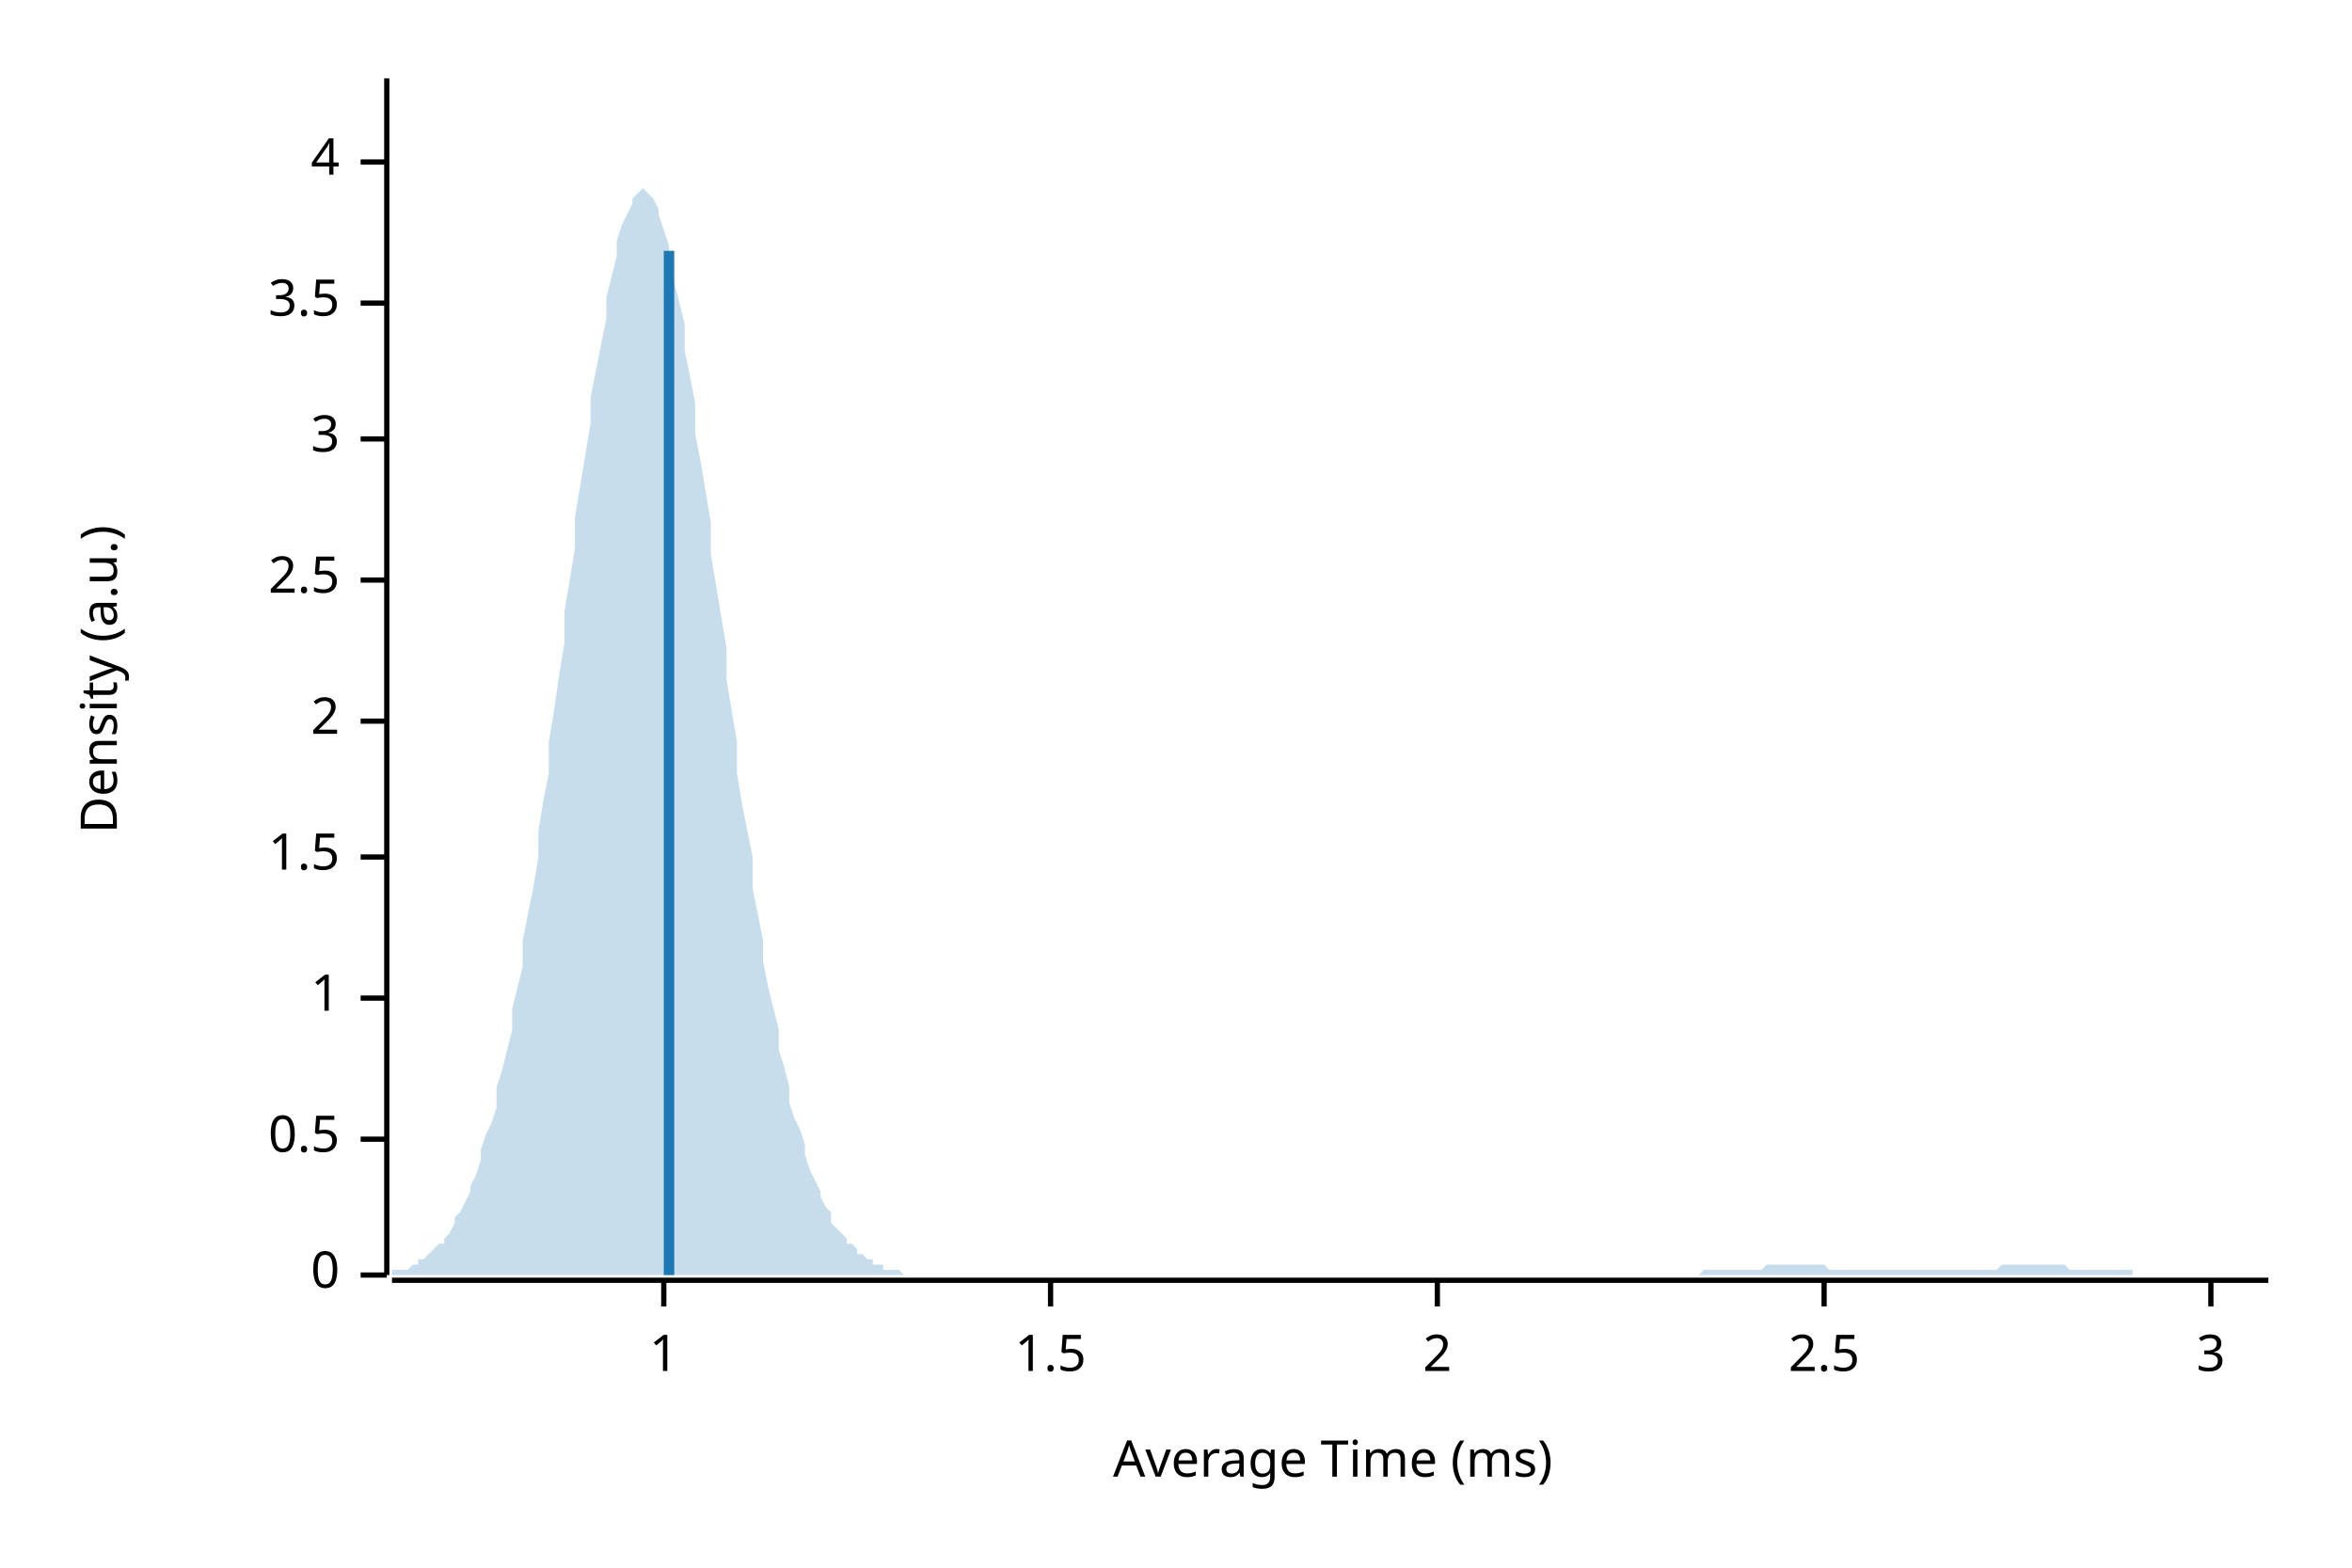
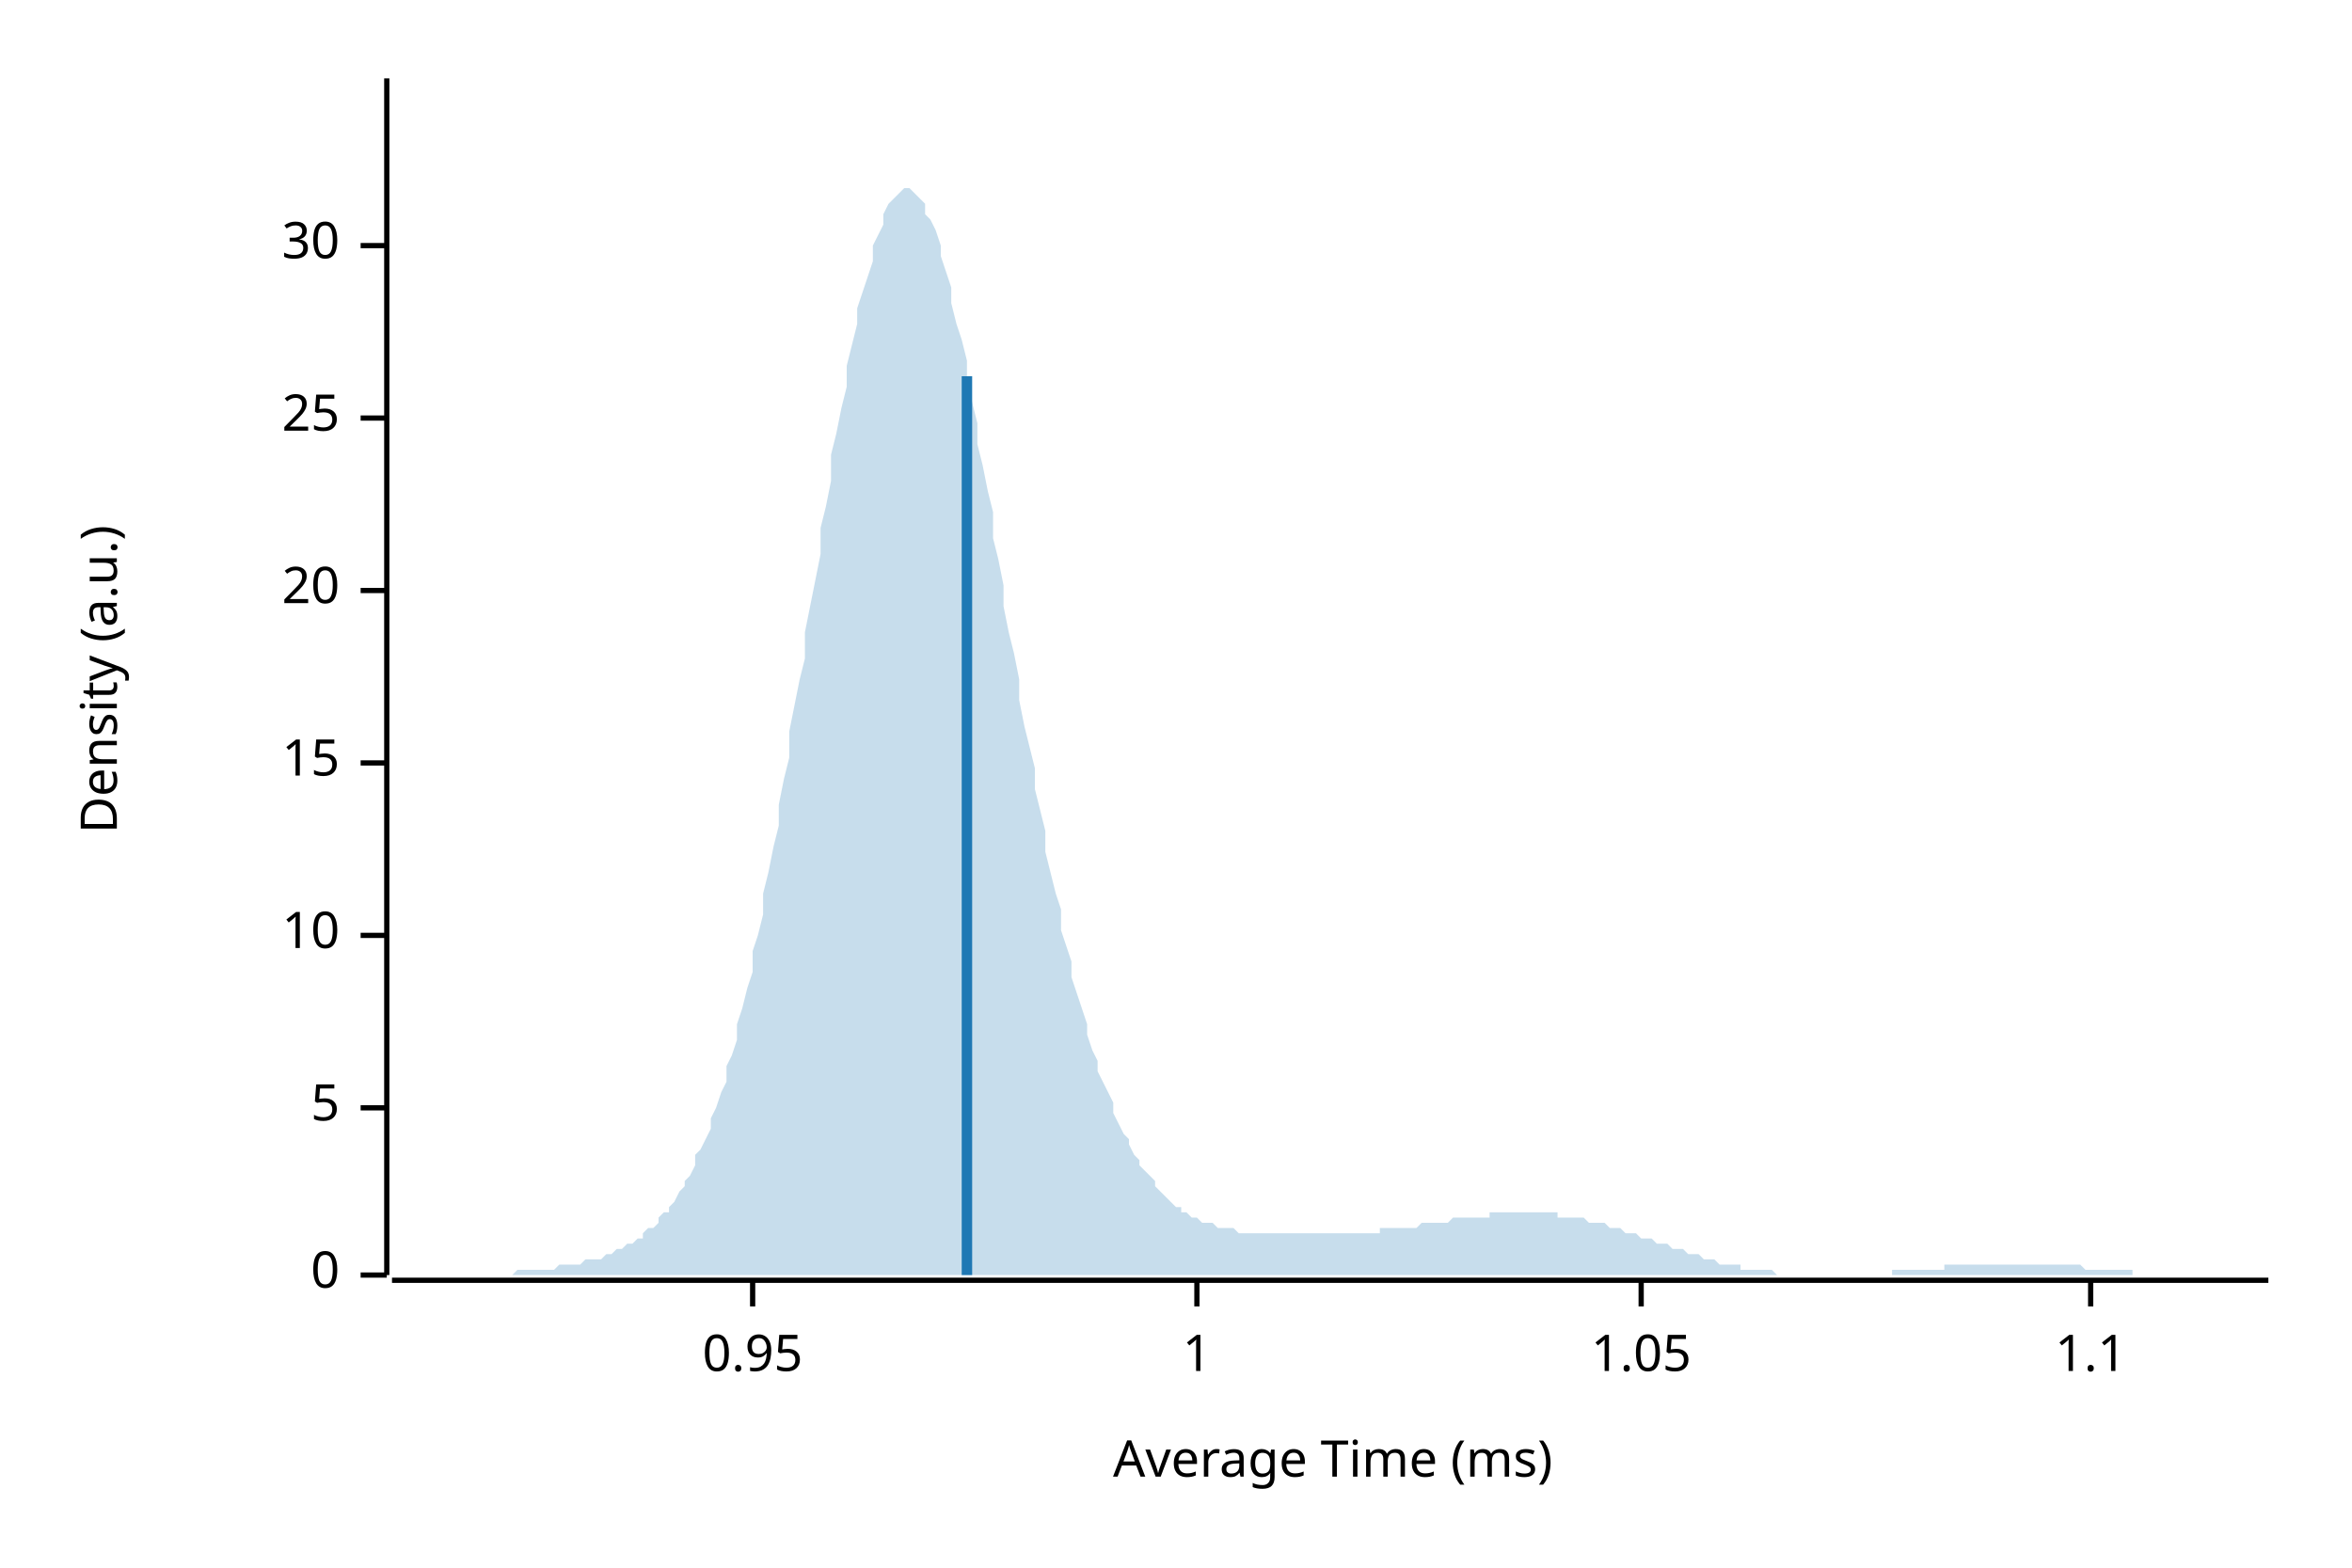
<svg xmlns="http://www.w3.org/2000/svg" width="450" height="300" viewBox="0 0 450 300">
  <text x="15" y="130" dy="0.76em" text-anchor="middle" font-family="sans-serif" font-size="9.677" opacity="1" fill="#000000" transform="rotate(270, 15, 130)">
Density (a.u.)
</text>
  <text x="255" y="285" dy="-0.5ex" text-anchor="middle" font-family="sans-serif" font-size="9.677" opacity="1" fill="#000000">
Average Time (ms)
</text>
  <polyline fill="none" opacity="1" stroke="#000000" stroke-width="1" points="74,15 74,244 " />
  <text x="65" y="244" dy="0.5ex" text-anchor="end" font-family="sans-serif" font-size="9.677" opacity="1" fill="#000000">
0
</text>
  <polyline fill="none" opacity="1" stroke="#000000" stroke-width="1" points="69,244 74,244 " />
-   <text x="65" y="218" dy="0.5ex" text-anchor="end" font-family="sans-serif" font-size="9.677" opacity="1" fill="#000000">
- 0.5
+   <text x="65" y="212" dy="0.5ex" text-anchor="end" font-family="sans-serif" font-size="9.677" opacity="1" fill="#000000">
+ 5
</text>
-   <polyline fill="none" opacity="1" stroke="#000000" stroke-width="1" points="69,218 74,218 " />
-   <text x="65" y="191" dy="0.5ex" text-anchor="end" font-family="sans-serif" font-size="9.677" opacity="1" fill="#000000">
+   <polyline fill="none" opacity="1" stroke="#000000" stroke-width="1" points="69,212 74,212 " />
+   <text x="65" y="179" dy="0.5ex" text-anchor="end" font-family="sans-serif" font-size="9.677" opacity="1" fill="#000000">
+ 10
+ </text>
+   <polyline fill="none" opacity="1" stroke="#000000" stroke-width="1" points="69,179 74,179 " />
+   <text x="65" y="146" dy="0.5ex" text-anchor="end" font-family="sans-serif" font-size="9.677" opacity="1" fill="#000000">
+ 15
+ </text>
+   <polyline fill="none" opacity="1" stroke="#000000" stroke-width="1" points="69,146 74,146 " />
+   <text x="65" y="113" dy="0.5ex" text-anchor="end" font-family="sans-serif" font-size="9.677" opacity="1" fill="#000000">
+ 20
+ </text>
+   <polyline fill="none" opacity="1" stroke="#000000" stroke-width="1" points="69,113 74,113 " />
+   <text x="65" y="80" dy="0.5ex" text-anchor="end" font-family="sans-serif" font-size="9.677" opacity="1" fill="#000000">
+ 25
+ </text>
+   <polyline fill="none" opacity="1" stroke="#000000" stroke-width="1" points="69,80 74,80 " />
+   <text x="65" y="47" dy="0.5ex" text-anchor="end" font-family="sans-serif" font-size="9.677" opacity="1" fill="#000000">
+ 30
+ </text>
+   <polyline fill="none" opacity="1" stroke="#000000" stroke-width="1" points="69,47 74,47 " />
+   <polyline fill="none" opacity="1" stroke="#000000" stroke-width="1" points="75,245 434,245 " />
+   <text x="144" y="255" dy="0.76em" text-anchor="middle" font-family="sans-serif" font-size="9.677" opacity="1" fill="#000000">
+ 0.95
+ </text>
+   <polyline fill="none" opacity="1" stroke="#000000" stroke-width="1" points="144,245 144,250 " />
+   <text x="229" y="255" dy="0.76em" text-anchor="middle" font-family="sans-serif" font-size="9.677" opacity="1" fill="#000000">
1
</text>
-   <polyline fill="none" opacity="1" stroke="#000000" stroke-width="1" points="69,191 74,191 " />
-   <text x="65" y="164" dy="0.5ex" text-anchor="end" font-family="sans-serif" font-size="9.677" opacity="1" fill="#000000">
- 1.5
+   <polyline fill="none" opacity="1" stroke="#000000" stroke-width="1" points="229,245 229,250 " />
+   <text x="314" y="255" dy="0.76em" text-anchor="middle" font-family="sans-serif" font-size="9.677" opacity="1" fill="#000000">
+ 1.05
</text>
-   <polyline fill="none" opacity="1" stroke="#000000" stroke-width="1" points="69,164 74,164 " />
-   <text x="65" y="138" dy="0.5ex" text-anchor="end" font-family="sans-serif" font-size="9.677" opacity="1" fill="#000000">
- 2
+   <polyline fill="none" opacity="1" stroke="#000000" stroke-width="1" points="314,245 314,250 " />
+   <text x="400" y="255" dy="0.76em" text-anchor="middle" font-family="sans-serif" font-size="9.677" opacity="1" fill="#000000">
+ 1.1
</text>
-   <polyline fill="none" opacity="1" stroke="#000000" stroke-width="1" points="69,138 74,138 " />
-   <text x="65" y="111" dy="0.5ex" text-anchor="end" font-family="sans-serif" font-size="9.677" opacity="1" fill="#000000">
- 2.5
- </text>
-   <polyline fill="none" opacity="1" stroke="#000000" stroke-width="1" points="69,111 74,111 " />
-   <text x="65" y="84" dy="0.5ex" text-anchor="end" font-family="sans-serif" font-size="9.677" opacity="1" fill="#000000">
- 3
- </text>
-   <polyline fill="none" opacity="1" stroke="#000000" stroke-width="1" points="69,84 74,84 " />
-   <text x="65" y="58" dy="0.5ex" text-anchor="end" font-family="sans-serif" font-size="9.677" opacity="1" fill="#000000">
- 3.5
- </text>
-   <polyline fill="none" opacity="1" stroke="#000000" stroke-width="1" points="69,58 74,58 " />
-   <text x="65" y="31" dy="0.5ex" text-anchor="end" font-family="sans-serif" font-size="9.677" opacity="1" fill="#000000">
- 4
- </text>
-   <polyline fill="none" opacity="1" stroke="#000000" stroke-width="1" points="69,31 74,31 " />
-   <polyline fill="none" opacity="1" stroke="#000000" stroke-width="1" points="75,245 434,245 " />
-   <text x="127" y="255" dy="0.76em" text-anchor="middle" font-family="sans-serif" font-size="9.677" opacity="1" fill="#000000">
- 1
- </text>
-   <polyline fill="none" opacity="1" stroke="#000000" stroke-width="1" points="127,245 127,250 " />
-   <text x="201" y="255" dy="0.76em" text-anchor="middle" font-family="sans-serif" font-size="9.677" opacity="1" fill="#000000">
- 1.5
- </text>
-   <polyline fill="none" opacity="1" stroke="#000000" stroke-width="1" points="201,245 201,250 " />
-   <text x="275" y="255" dy="0.76em" text-anchor="middle" font-family="sans-serif" font-size="9.677" opacity="1" fill="#000000">
- 2
- </text>
-   <polyline fill="none" opacity="1" stroke="#000000" stroke-width="1" points="275,245 275,250 " />
-   <text x="349" y="255" dy="0.76em" text-anchor="middle" font-family="sans-serif" font-size="9.677" opacity="1" fill="#000000">
- 2.5
- </text>
-   <polyline fill="none" opacity="1" stroke="#000000" stroke-width="1" points="349,245 349,250 " />
-   <text x="423" y="255" dy="0.76em" text-anchor="middle" font-family="sans-serif" font-size="9.677" opacity="1" fill="#000000">
- 3
- </text>
-   <polyline fill="none" opacity="1" stroke="#000000" stroke-width="1" points="423,245 423,250 " />
-   <polygon opacity="0.25" fill="#1F78B4" points="75,244 75,243 76,243 77,243 77,243 78,243 79,242 80,242 80,241 81,241 82,240 82,240 83,239 84,238 85,238 85,237 86,236 87,234 87,233 88,232 89,230 90,228 90,227 91,225 92,222 92,220 93,217 94,215 95,212 95,208 96,205 97,201 98,197 98,193 99,189 100,185 100,180 101,175 102,170 103,164 103,159 104,153 105,148 105,142 106,136 107,129 108,123 108,117 109,111 110,105 110,99 111,93 112,87 113,81 113,76 114,71 115,66 116,61 116,57 117,53 118,49 118,46 119,43 120,41 121,39 121,38 122,37 123,36 123,36 124,37 125,38 126,40 126,41 127,44 128,47 128,50 129,54 130,58 131,62 131,67 132,72 133,77 133,83 134,88 135,94 136,100 136,106 137,112 138,118 139,124 139,130 140,136 141,142 141,148 142,154 143,159 144,164 144,170 145,175 146,180 146,184 147,189 148,193 149,197 149,201 150,204 151,208 151,211 152,214 153,216 154,219 154,221 155,224 156,226 157,228 157,229 158,231 159,232 159,234 160,235 161,236 162,237 162,238 163,238 164,239 164,240 165,240 166,241 167,241 167,242 168,242 169,242 169,243 170,243 171,243 172,243 172,243 173,244 174,244 175,244 175,244 176,244 177,244 177,244 178,244 179,244 180,244 180,244 181,244 182,244 182,244 183,244 184,244 185,244 185,244 186,244 187,244 187,244 188,244 189,244 190,244 190,244 191,244 192,244 192,244 193,244 194,244 195,244 195,244 196,244 197,244 198,244 198,244 199,244 200,244 200,244 201,244 202,244 203,244 203,244 204,244 205,244 205,244 206,244 207,244 208,244 208,244 209,244 210,244 210,244 211,244 212,244 213,244 213,244 214,244 215,244 216,244 216,244 217,244 218,244 218,244 219,244 220,244 221,244 221,244 222,244 223,244 223,244 224,244 225,244 226,244 226,244 227,244 228,244 228,244 229,244 230,244 231,244 231,244 232,244 233,244 233,244 234,244 235,244 236,244 236,244 237,244 238,244 239,244 239,244 240,244 241,244 241,244 242,244 243,244 244,244 244,244 245,244 246,244 246,244 247,244 248,244 249,244 249,244 250,244 251,244 251,244 252,244 253,244 254,244 254,244 255,244 256,244 257,244 257,244 258,244 259,244 259,244 260,244 261,244 262,244 262,244 263,244 264,244 264,244 265,244 266,244 267,244 267,244 268,244 269,244 269,244 270,244 271,244 272,244 272,244 273,244 274,244 275,244 275,244 276,244 277,244 277,244 278,244 279,244 280,244 280,244 281,244 282,244 282,244 283,244 284,244 285,244 285,244 286,244 287,244 287,244 288,244 289,244 290,244 290,244 291,244 292,244 292,244 293,244 294,244 295,244 295,244 296,244 297,244 298,244 298,244 299,244 300,244 300,244 301,244 302,244 303,244 303,244 304,244 305,244 305,244 306,244 307,244 308,244 308,244 309,244 310,244 310,244 311,244 312,244 313,244 313,244 314,244 315,244 316,244 316,244 317,244 318,244 318,244 319,244 320,244 321,244 321,244 322,244 323,244 323,244 324,244 325,244 326,243 326,243 327,243 328,243 328,243 329,243 330,243 331,243 331,243 332,243 333,243 333,243 334,243 335,243 336,243 336,243 337,243 338,242 339,242 339,242 340,242 341,242 341,242 342,242 343,242 344,242 344,242 345,242 346,242 346,242 347,242 348,242 349,242 349,242 350,243 351,243 351,243 352,243 353,243 354,243 354,243 355,243 356,243 357,243 357,243 358,243 359,243 359,243 360,243 361,243 362,243 362,243 363,243 364,243 364,243 365,243 366,243 367,243 367,243 368,243 369,243 369,243 370,243 371,243 372,243 372,243 373,243 374,243 375,243 375,243 376,243 377,243 377,243 378,243 379,243 380,243 380,243 381,243 382,243 382,243 383,242 384,242 385,242 385,242 386,242 387,242 387,242 388,242 389,242 390,242 390,242 391,242 392,242 392,242 393,242 394,242 395,242 395,242 396,243 397,243 398,243 398,243 399,243 400,243 400,243 401,243 402,243 403,243 403,243 404,243 405,243 405,243 406,243 407,243 408,243 408,244 409,244 410,244 410,244 411,244 412,244 413,244 413,244 414,244 415,244 416,244 416,244 417,244 418,244 418,244 419,244 420,244 421,244 421,244 422,244 423,244 423,244 424,244 425,244 426,244 426,244 427,244 428,244 428,244 429,244 430,244 431,244 431,244 432,244 433,244 434,244 434,244 75,244 " />
-   <polyline fill="none" opacity="1" stroke="#1F78B4" stroke-width="2" points="128,244 128,48 " />
+   <polyline fill="none" opacity="1" stroke="#000000" stroke-width="1" points="400,245 400,250 " />
+   <polygon opacity="0.25" fill="#1F78B4" points="75,244 75,244 76,244 77,244 77,244 78,244 79,244 80,244 80,244 81,244 82,244 82,244 83,244 84,244 85,244 85,244 86,244 87,244 87,244 88,244 89,244 90,244 90,244 91,244 92,244 92,244 93,244 94,244 95,244 95,244 96,244 97,244 98,244 98,244 99,243 100,243 100,243 101,243 102,243 103,243 103,243 104,243 105,243 105,243 106,243 107,242 108,242 108,242 109,242 110,242 110,242 111,242 112,241 113,241 113,241 114,241 115,241 116,240 116,240 117,240 118,239 118,239 119,239 120,238 121,238 121,238 122,237 123,237 123,236 124,235 125,235 126,234 126,233 127,232 128,232 128,231 129,230 130,228 131,227 131,226 132,225 133,223 133,221 134,220 135,218 136,216 136,214 137,212 138,209 139,207 139,204 140,202 141,199 141,196 142,193 143,189 144,186 144,182 145,179 146,175 146,171 147,167 148,162 149,158 149,154 150,149 151,145 151,140 152,135 153,130 154,126 154,121 155,116 156,111 157,106 157,101 158,97 159,92 159,87 160,83 161,78 162,74 162,70 163,66 164,62 164,59 165,56 166,53 167,50 167,47 168,45 169,43 169,41 170,39 171,38 172,37 172,37 173,36 174,36 175,37 175,37 176,38 177,39 177,41 178,42 179,44 180,47 180,49 181,52 182,55 182,58 183,62 184,65 185,69 185,73 186,77 187,81 187,85 188,89 189,94 190,98 190,103 191,107 192,112 192,116 193,121 194,125 195,130 195,134 196,139 197,143 198,147 198,151 199,155 200,159 200,163 201,167 202,171 203,174 203,178 204,181 205,184 205,187 206,190 207,193 208,196 208,198 209,201 210,203 210,205 211,207 212,209 213,211 213,213 214,215 215,217 216,218 216,219 217,221 218,222 218,223 219,224 220,225 221,226 221,227 222,228 223,229 223,229 224,230 225,231 226,231 226,232 227,232 228,233 228,233 229,233 230,234 231,234 231,234 232,234 233,235 233,235 234,235 235,235 236,235 236,235 237,236 238,236 239,236 239,236 240,236 241,236 241,236 242,236 243,236 244,236 244,236 245,236 246,236 246,236 247,236 248,236 249,236 249,236 250,236 251,236 251,236 252,236 253,236 254,236 254,236 255,236 256,236 257,236 257,236 258,236 259,236 259,236 260,236 261,236 262,236 262,236 263,236 264,236 264,235 265,235 266,235 267,235 267,235 268,235 269,235 269,235 270,235 271,235 272,234 272,234 273,234 274,234 275,234 275,234 276,234 277,234 277,234 278,233 279,233 280,233 280,233 281,233 282,233 282,233 283,233 284,233 285,233 285,232 286,232 287,232 287,232 288,232 289,232 290,232 290,232 291,232 292,232 292,232 293,232 294,232 295,232 295,232 296,232 297,232 298,232 298,233 299,233 300,233 300,233 301,233 302,233 303,233 303,233 304,234 305,234 305,234 306,234 307,234 308,235 308,235 309,235 310,235 310,235 311,236 312,236 313,236 313,236 314,237 315,237 316,237 316,237 317,238 318,238 318,238 319,238 320,239 321,239 321,239 322,239 323,240 323,240 324,240 325,240 326,241 326,241 327,241 328,241 328,241 329,242 330,242 331,242 331,242 332,242 333,242 333,243 334,243 335,243 336,243 336,243 337,243 338,243 339,243 339,243 340,244 341,244 341,244 342,244 343,244 344,244 344,244 345,244 346,244 346,244 347,244 348,244 349,244 349,244 350,244 351,244 351,244 352,244 353,244 354,244 354,244 355,244 356,244 357,244 357,244 358,244 359,244 359,244 360,244 361,244 362,244 362,243 363,243 364,243 364,243 365,243 366,243 367,243 367,243 368,243 369,243 369,243 370,243 371,243 372,243 372,242 373,242 374,242 375,242 375,242 376,242 377,242 377,242 378,242 379,242 380,242 380,242 381,242 382,242 382,242 383,242 384,242 385,242 385,242 386,242 387,242 387,242 388,242 389,242 390,242 390,242 391,242 392,242 392,242 393,242 394,242 395,242 395,242 396,242 397,242 398,242 398,242 399,243 400,243 400,243 401,243 402,243 403,243 403,243 404,243 405,243 405,243 406,243 407,243 408,243 408,244 409,244 410,244 410,244 411,244 412,244 413,244 413,244 414,244 415,244 416,244 416,244 417,244 418,244 418,244 419,244 420,244 421,244 421,244 422,244 423,244 423,244 424,244 425,244 426,244 426,244 427,244 428,244 428,244 429,244 430,244 431,244 431,244 432,244 433,244 434,244 434,244 75,244 " />
+   <polyline fill="none" opacity="1" stroke="#1F78B4" stroke-width="2" points="185,244 185,72 " />
</svg>
